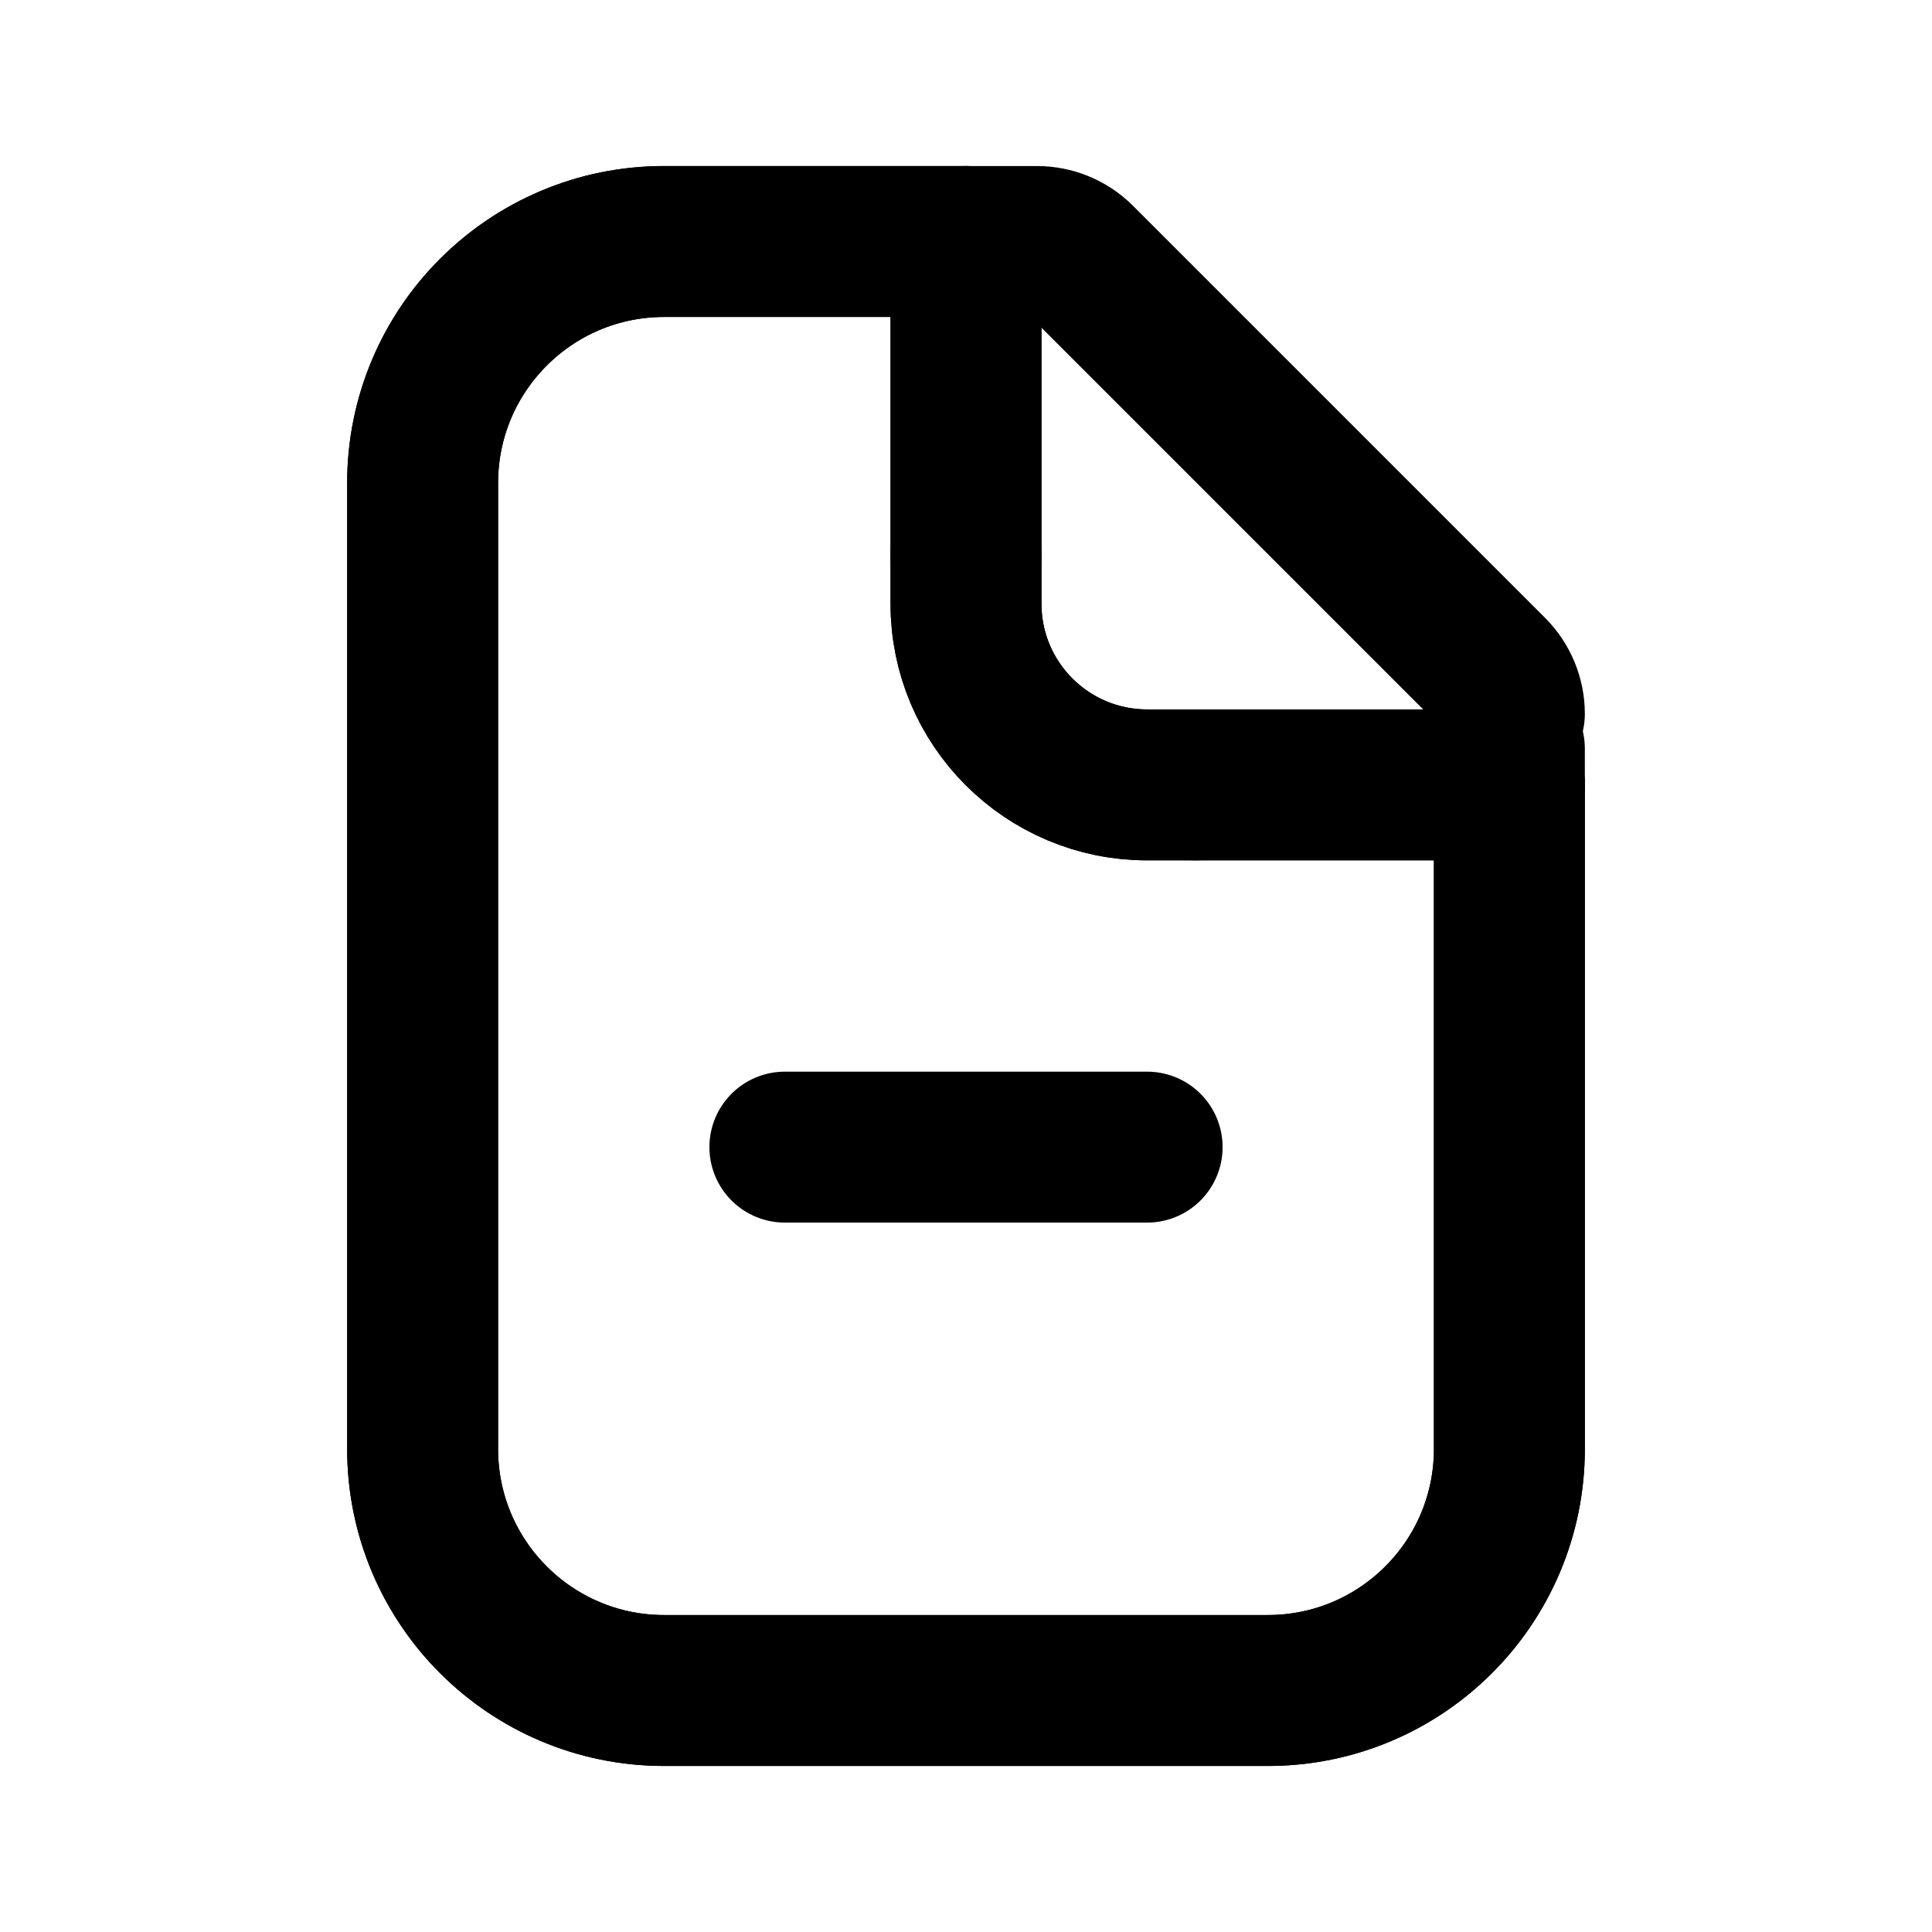
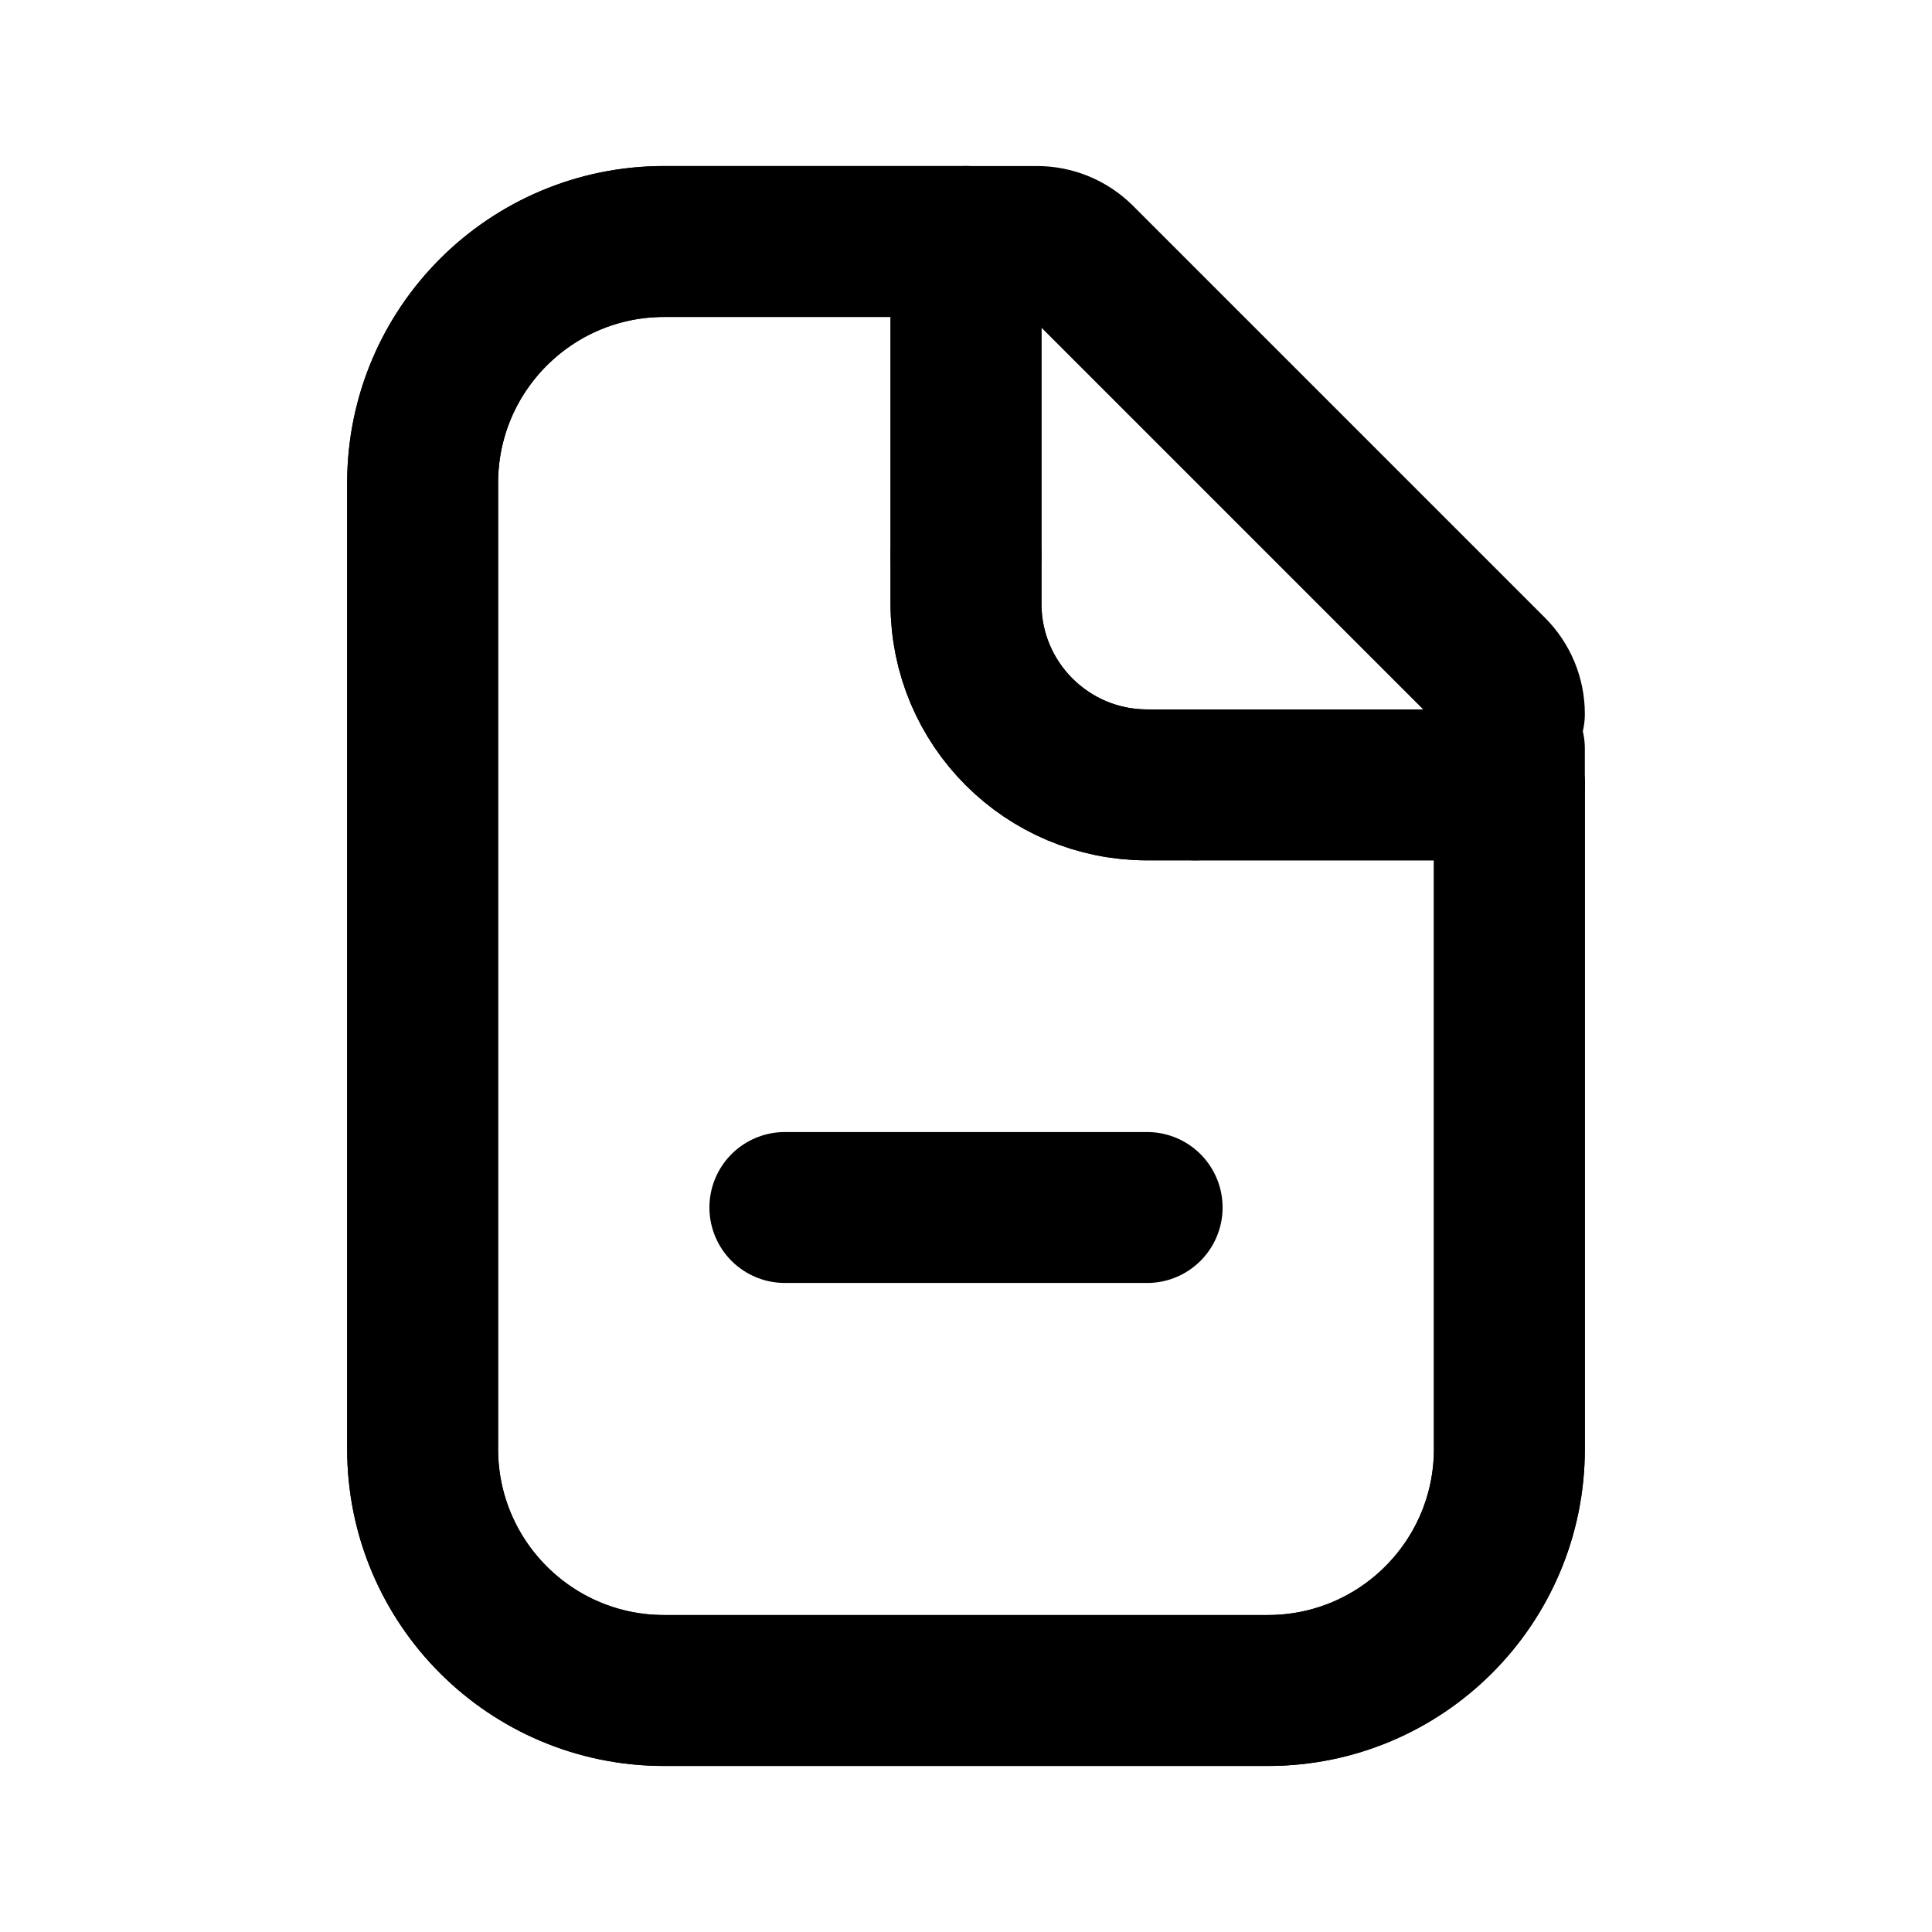
- <svg xmlns="http://www.w3.org/2000/svg" data-set="area-pilot" data-keyline="vertical" data-angles="free" width="16" height="16" viewBox="0 0 16 16" fill="none">
+ <svg xmlns="http://www.w3.org/2000/svg" data-set="area-pilot" data-keyline="vertical" data-gap="aligned" data-angles="free" width="16" height="16" viewBox="0 0 16 16" fill="none">
  <path data-filled="fill" d="M5.5 2H8V5A1.5 1.5 0 0 0 9.5 6.5H12.5V12A2 2 0 0 1 10.5 14H5.5A2 2 0 0 1 3.5 12V4A2 2 0 0 1 5.5 2Z" fill="none" stroke="currentColor" stroke-width="1.25" stroke-linecap="round" stroke-linejoin="round" />
  <path data-filled="line" d="M8 2H5.5A2 2 0 0 0 3.5 4V12A2 2 0 0 0 5.5 14H10.5A2 2 0 0 0 12.5 12V6.5" fill="none" stroke="currentColor" stroke-width="1.25" stroke-linecap="round" stroke-linejoin="round" />
  <path data-part="fold" data-shift="0.7071 0" d="M8 2.4V4.6" fill="none" stroke="currentColor" stroke-width="1.25" stroke-linecap="round" stroke-linejoin="round" />
  <path data-part="fold" data-shift="0.7071 -0.7071" d="M8 4.6V5A1.5 1.5 0 0 0 9.5 6.5H9.9" fill="none" stroke="currentColor" stroke-width="1.25" stroke-linecap="round" stroke-linejoin="round" />
  <path data-part="fold" data-shift="0 -0.7071" d="M9.9 6.5H12.5V6.2" fill="none" stroke="currentColor" stroke-width="1.25" stroke-linecap="round" stroke-linejoin="round" />
  <path data-part="fold" d="M8 2L8.588 2A0.5 0.5 0 0 1 8.941 2.146L12.354 5.559A0.5 0.5 0 0 1 12.5 5.912" fill="none" stroke="currentColor" stroke-width="1.25" stroke-linecap="round" stroke-linejoin="round" />
-   <path data-filled="knockout" d="M6.5 9.5H9.5" fill="none" stroke="currentColor" stroke-width="1.25" stroke-linecap="round" stroke-linejoin="round" />
+   <path data-filled="knockout" d="M6.5 10H9.5" fill="none" stroke="currentColor" stroke-width="1.25" stroke-linecap="round" stroke-linejoin="round" />
</svg>
